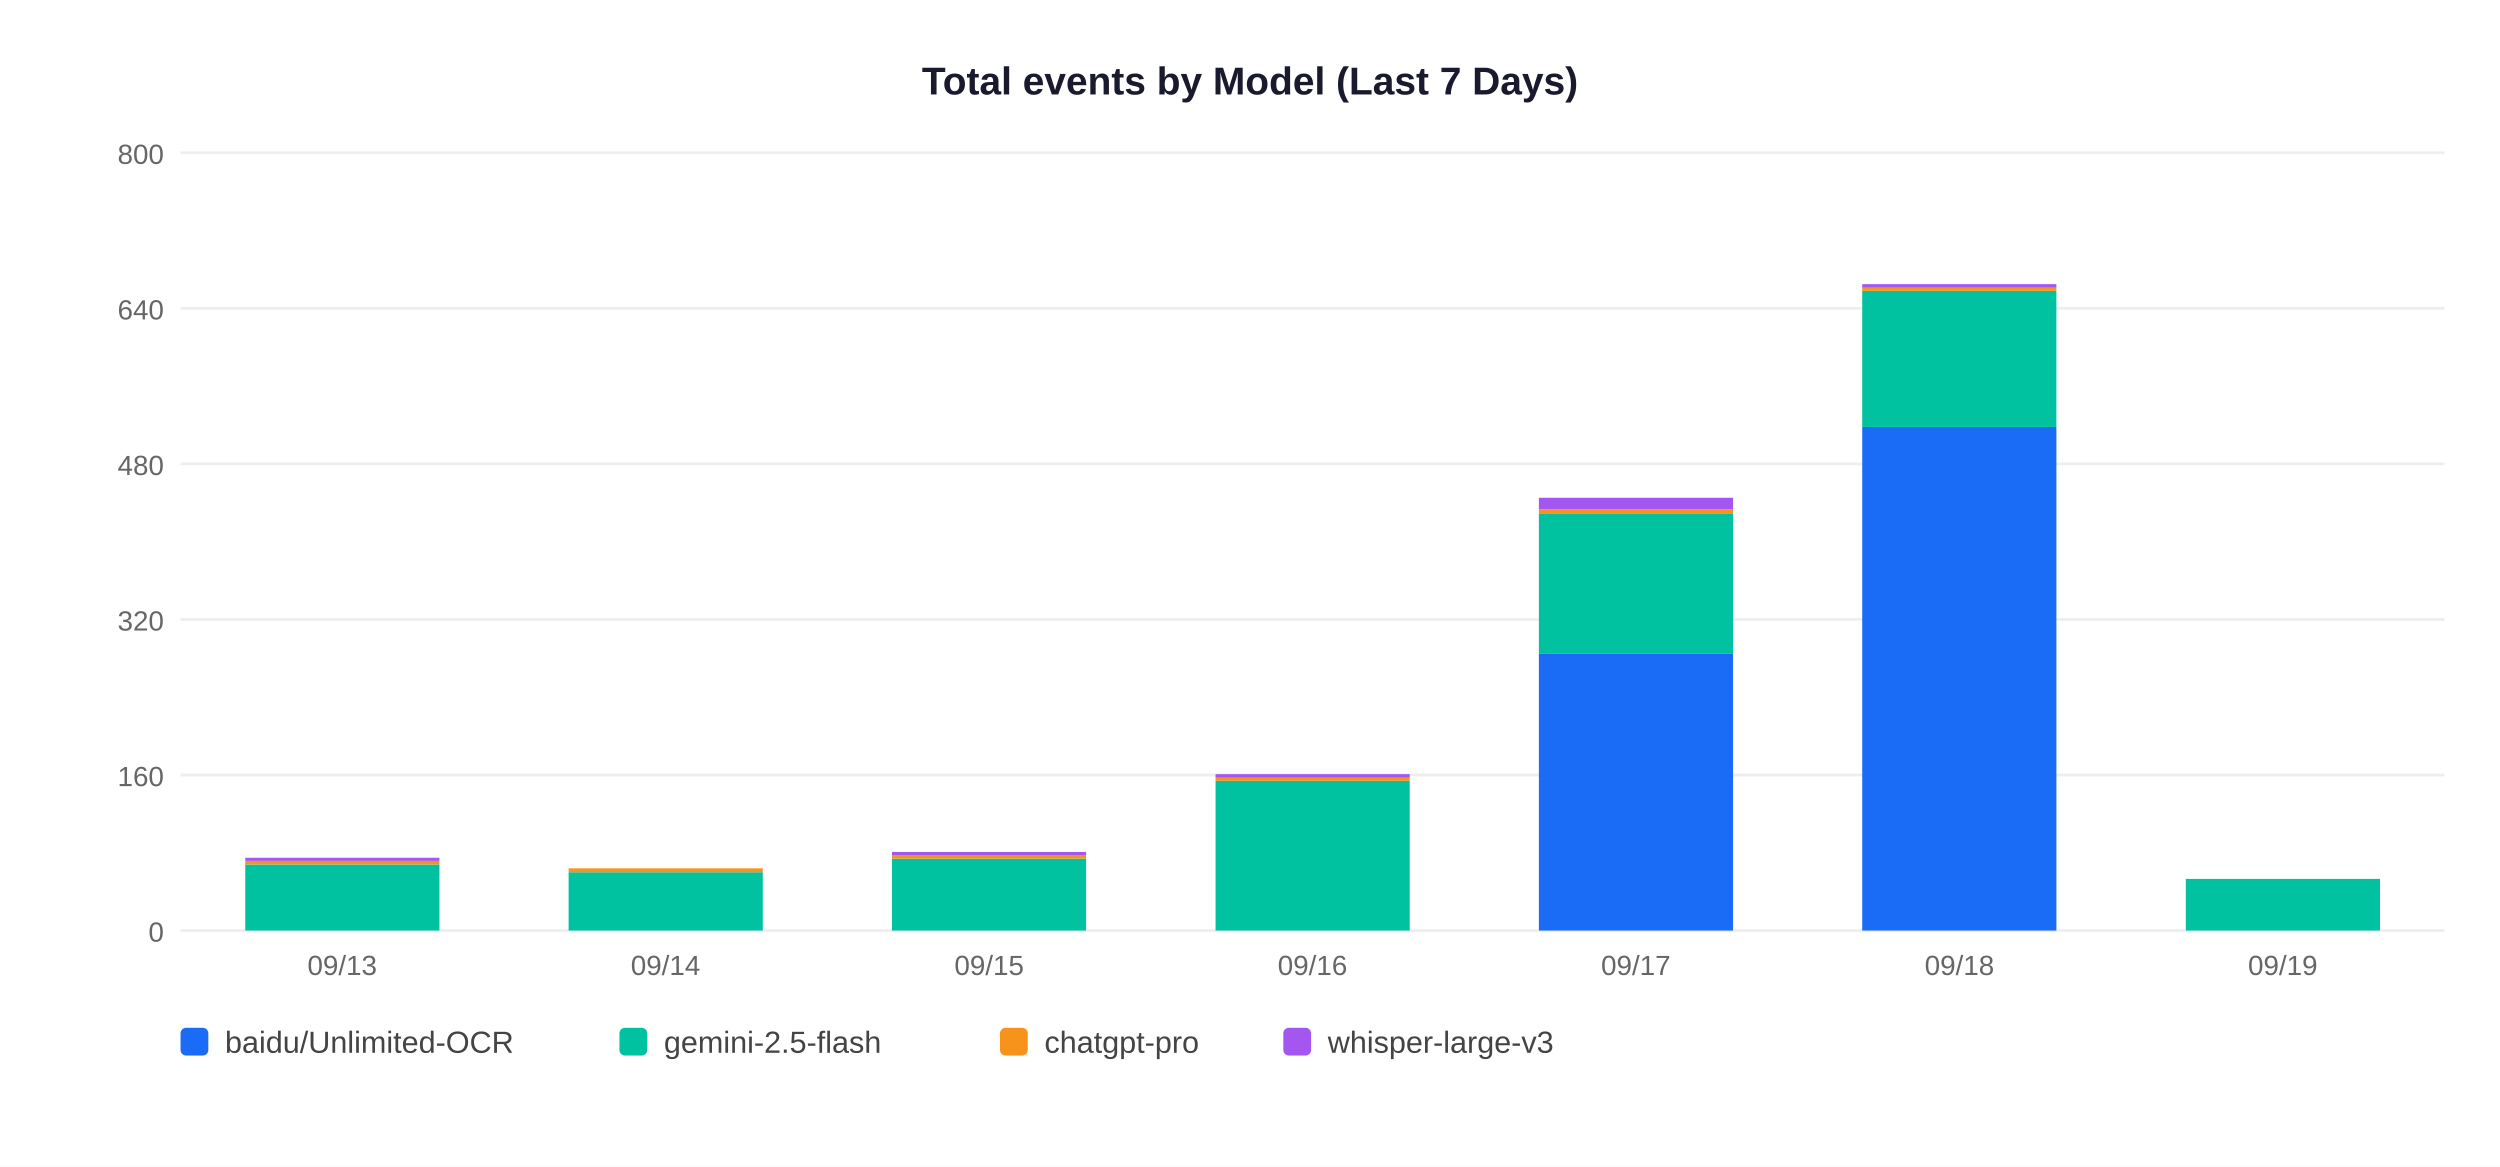
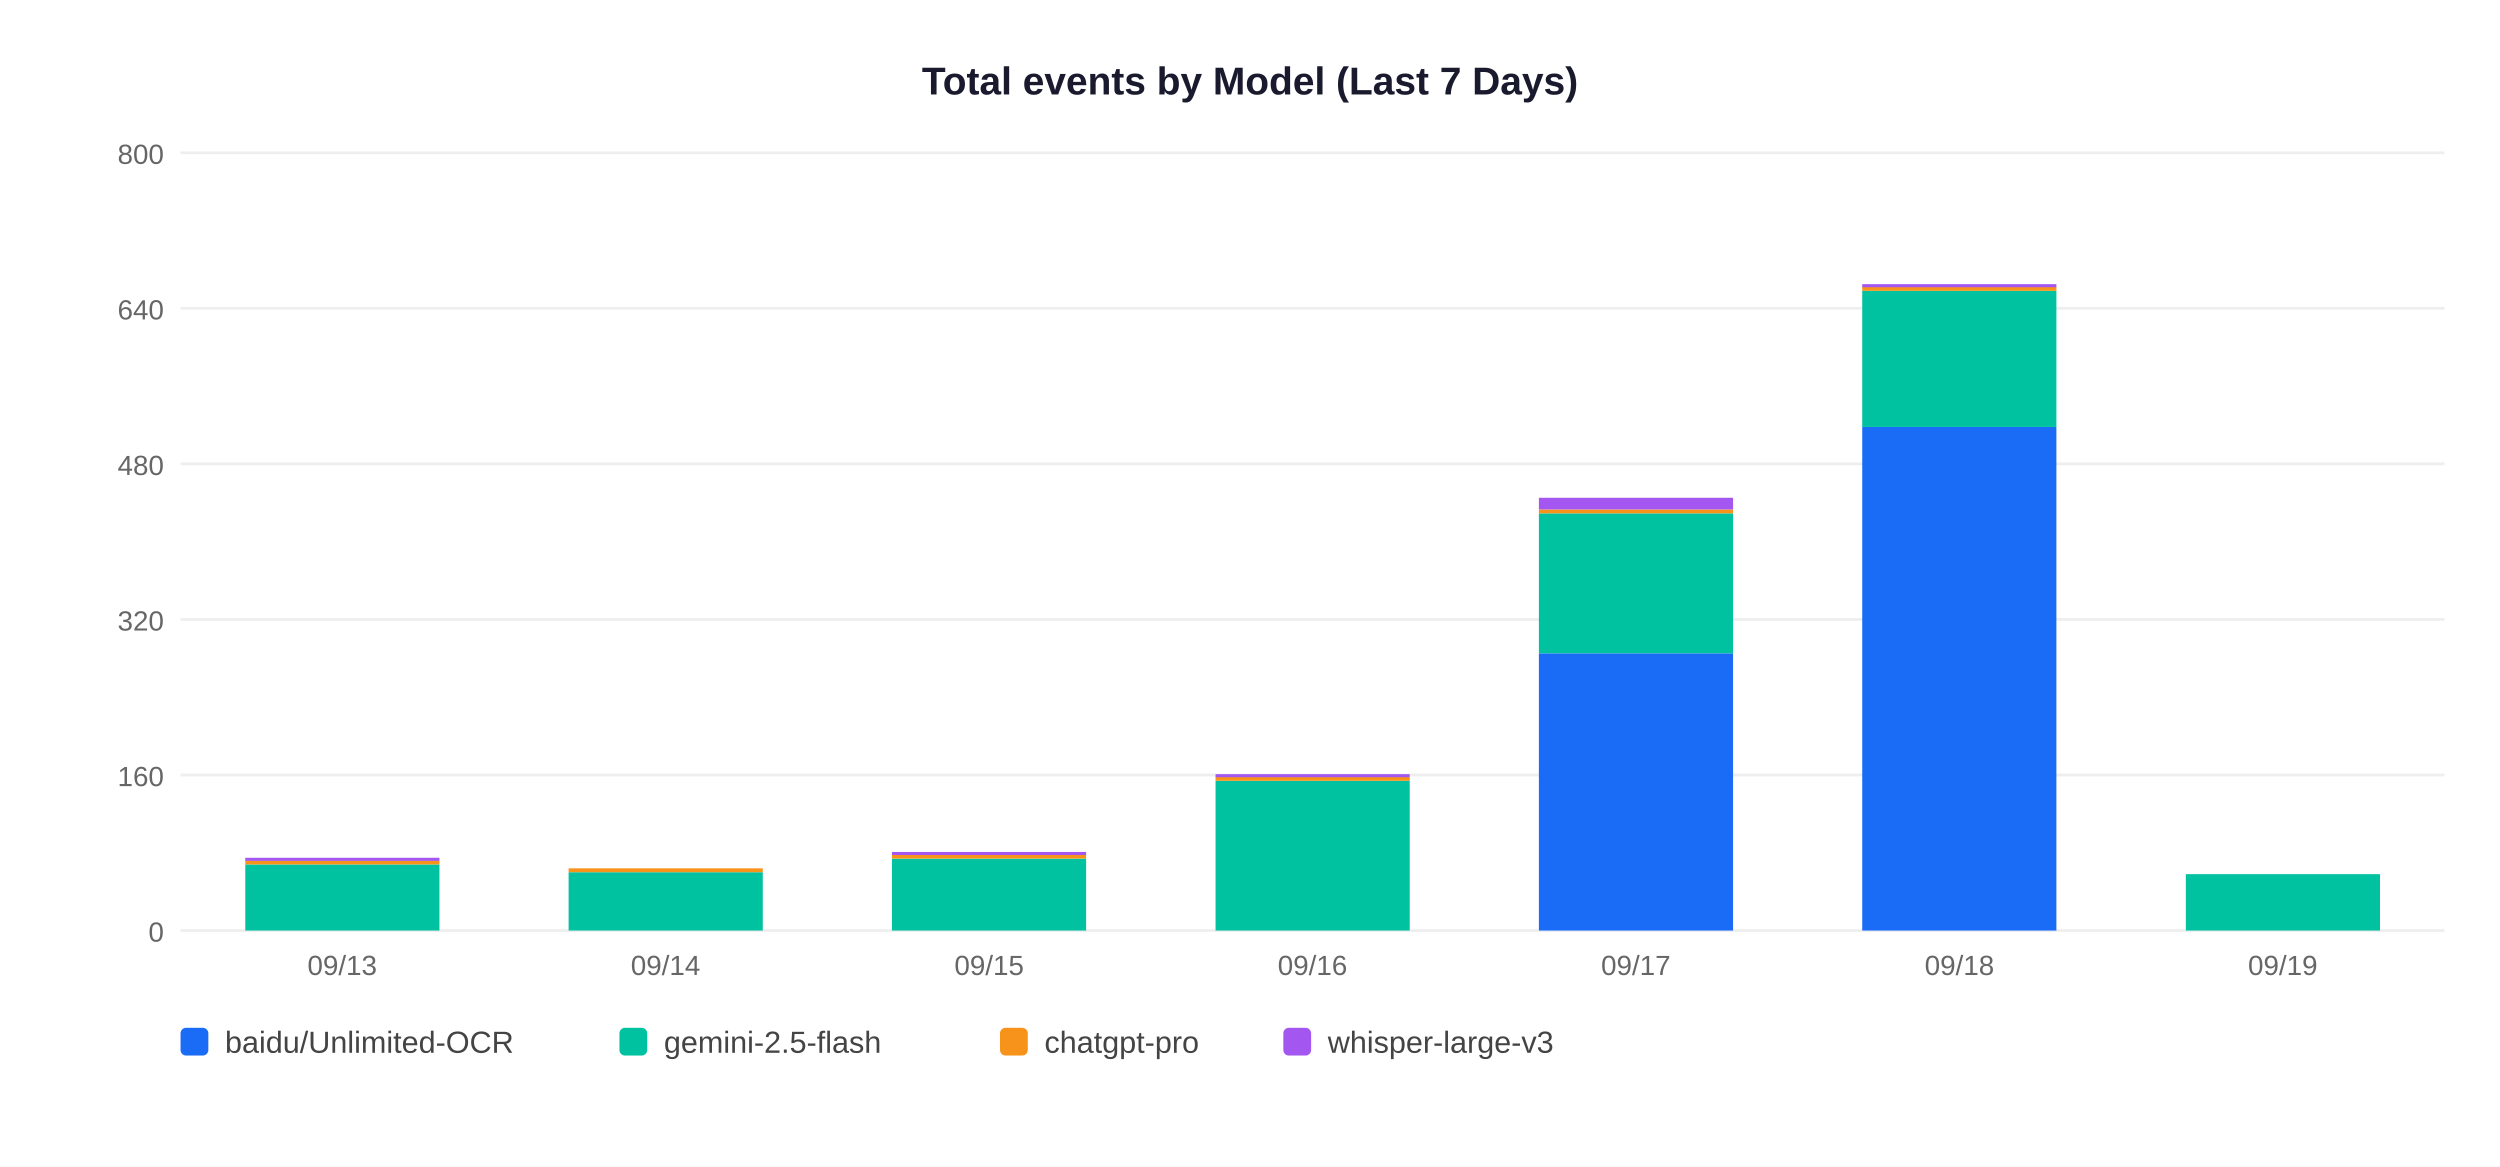
<svg xmlns="http://www.w3.org/2000/svg" width="900" height="420">
  <rect width="900" height="420" fill="white" />
  <text x="450" y="34" text-anchor="middle" font-size="14" font-weight="bold" font-family="Arial,sans-serif" fill="#1a1a2e">Total events by Model (Last 7 Days)</text>
  <line x1="65" y1="335" x2="880" y2="335" stroke="#EEEEEE" stroke-width="1" />
  <text x="59" y="339" text-anchor="end" font-size="10" font-family="Arial,sans-serif" fill="#666">0</text>
  <line x1="65" y1="279" x2="880" y2="279" stroke="#EEEEEE" stroke-width="1" />
  <text x="59" y="283" text-anchor="end" font-size="10" font-family="Arial,sans-serif" fill="#666">160</text>
  <line x1="65" y1="223" x2="880" y2="223" stroke="#EEEEEE" stroke-width="1" />
  <text x="59" y="227" text-anchor="end" font-size="10" font-family="Arial,sans-serif" fill="#666">320</text>
  <line x1="65" y1="167" x2="880" y2="167" stroke="#EEEEEE" stroke-width="1" />
  <text x="59" y="171" text-anchor="end" font-size="10" font-family="Arial,sans-serif" fill="#666">480</text>
  <line x1="65" y1="111" x2="880" y2="111" stroke="#EEEEEE" stroke-width="1" />
  <text x="59" y="115" text-anchor="end" font-size="10" font-family="Arial,sans-serif" fill="#666">640</text>
  <line x1="65" y1="55" x2="880" y2="55" stroke="#EEEEEE" stroke-width="1" />
  <text x="59" y="59" text-anchor="end" font-size="10" font-family="Arial,sans-serif" fill="#666">800</text>
  <rect x="88.3" y="311.2" width="69.9" height="23.8" fill="#00C2A0" />
  <rect x="88.3" y="309.8" width="69.9" height="1.4" fill="#F7931A" />
  <rect x="88.3" y="308.8" width="69.9" height="1.1" fill="#A456F0" />
  <text x="123.2" y="351" text-anchor="middle" font-size="10" font-family="Arial,sans-serif" fill="#666">09/13</text>
  <rect x="204.7" y="314.0" width="69.9" height="21.0" fill="#00C2A0" />
  <rect x="204.7" y="312.6" width="69.9" height="1.4" fill="#F7931A" />
  <text x="239.6" y="351" text-anchor="middle" font-size="10" font-family="Arial,sans-serif" fill="#666">09/14</text>
  <rect x="321.1" y="309.1" width="69.9" height="25.9" fill="#00C2A0" />
  <rect x="321.1" y="307.7" width="69.9" height="1.4" fill="#F7931A" />
  <rect x="321.1" y="306.7" width="69.9" height="1.1" fill="#A456F0" />
  <text x="356.1" y="351" text-anchor="middle" font-size="10" font-family="Arial,sans-serif" fill="#666">09/15</text>
  <rect x="437.6" y="281.1" width="69.9" height="53.9" fill="#00C2A0" />
  <rect x="437.6" y="279.7" width="69.9" height="1.4" fill="#F7931A" />
  <rect x="437.6" y="278.7" width="69.9" height="1.1" fill="#A456F0" />
  <text x="472.5" y="351" text-anchor="middle" font-size="10" font-family="Arial,sans-serif" fill="#666">09/16</text>
  <rect x="554.0" y="235.2" width="69.9" height="99.8" fill="#1A6CF7" />
  <rect x="554.0" y="184.8" width="69.9" height="50.4" fill="#00C2A0" />
  <rect x="554.0" y="183.4" width="69.9" height="1.4" fill="#F7931A" />
  <rect x="554.0" y="179.2" width="69.9" height="4.2" fill="#A456F0" />
  <text x="588.9" y="351" text-anchor="middle" font-size="10" font-family="Arial,sans-serif" fill="#666">09/17</text>
  <rect x="670.4" y="153.7" width="69.9" height="181.3" fill="#1A6CF7" />
  <rect x="670.4" y="104.7" width="69.9" height="49.0" fill="#00C2A0" />
  <rect x="670.4" y="103.3" width="69.9" height="1.4" fill="#F7931A" />
  <rect x="670.4" y="102.3" width="69.9" height="1.1" fill="#A456F0" />
  <text x="705.4" y="351" text-anchor="middle" font-size="10" font-family="Arial,sans-serif" fill="#666">09/18</text>
-   <rect x="786.9" y="316.4" width="69.9" height="18.6" fill="#00C2A0" />
+   <rect x="786.9" y="314.7" width="69.9" height="20.3" fill="#00C2A0" />
  <text x="821.8" y="351" text-anchor="middle" font-size="10" font-family="Arial,sans-serif" fill="#666">09/19</text>
  <rect x="65" y="370" width="10" height="10" rx="2" fill="#1A6CF7" />
  <text x="81" y="379" font-size="11" font-family="Arial,sans-serif" fill="#444">baidu/Unlimited-OCR</text>
  <rect x="223" y="370" width="10" height="10" rx="2" fill="#00C2A0" />
  <text x="239" y="379" font-size="11" font-family="Arial,sans-serif" fill="#444">gemini-2.5-flash</text>
  <rect x="360" y="370" width="10" height="10" rx="2" fill="#F7931A" />
  <text x="376" y="379" font-size="11" font-family="Arial,sans-serif" fill="#444">chatgpt-pro</text>
  <rect x="462" y="370" width="10" height="10" rx="2" fill="#A456F0" />
  <text x="478" y="379" font-size="11" font-family="Arial,sans-serif" fill="#444">whisper-large-v3</text>
</svg>
